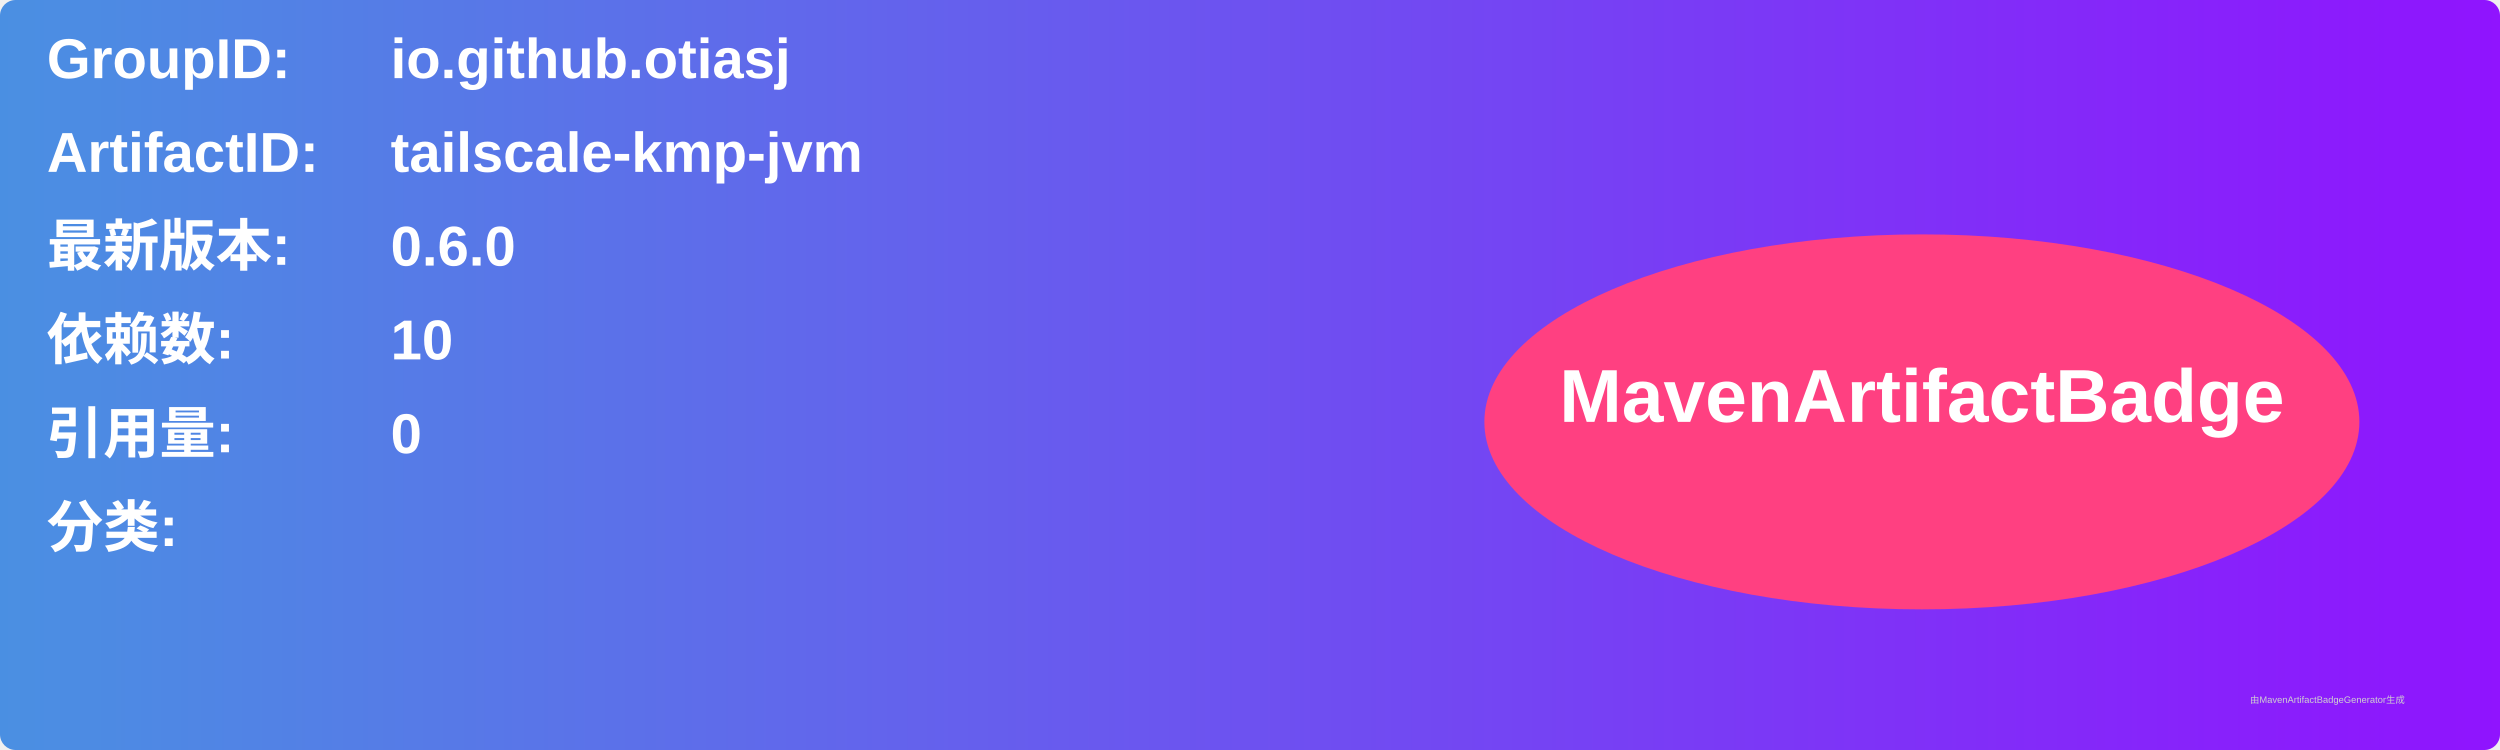
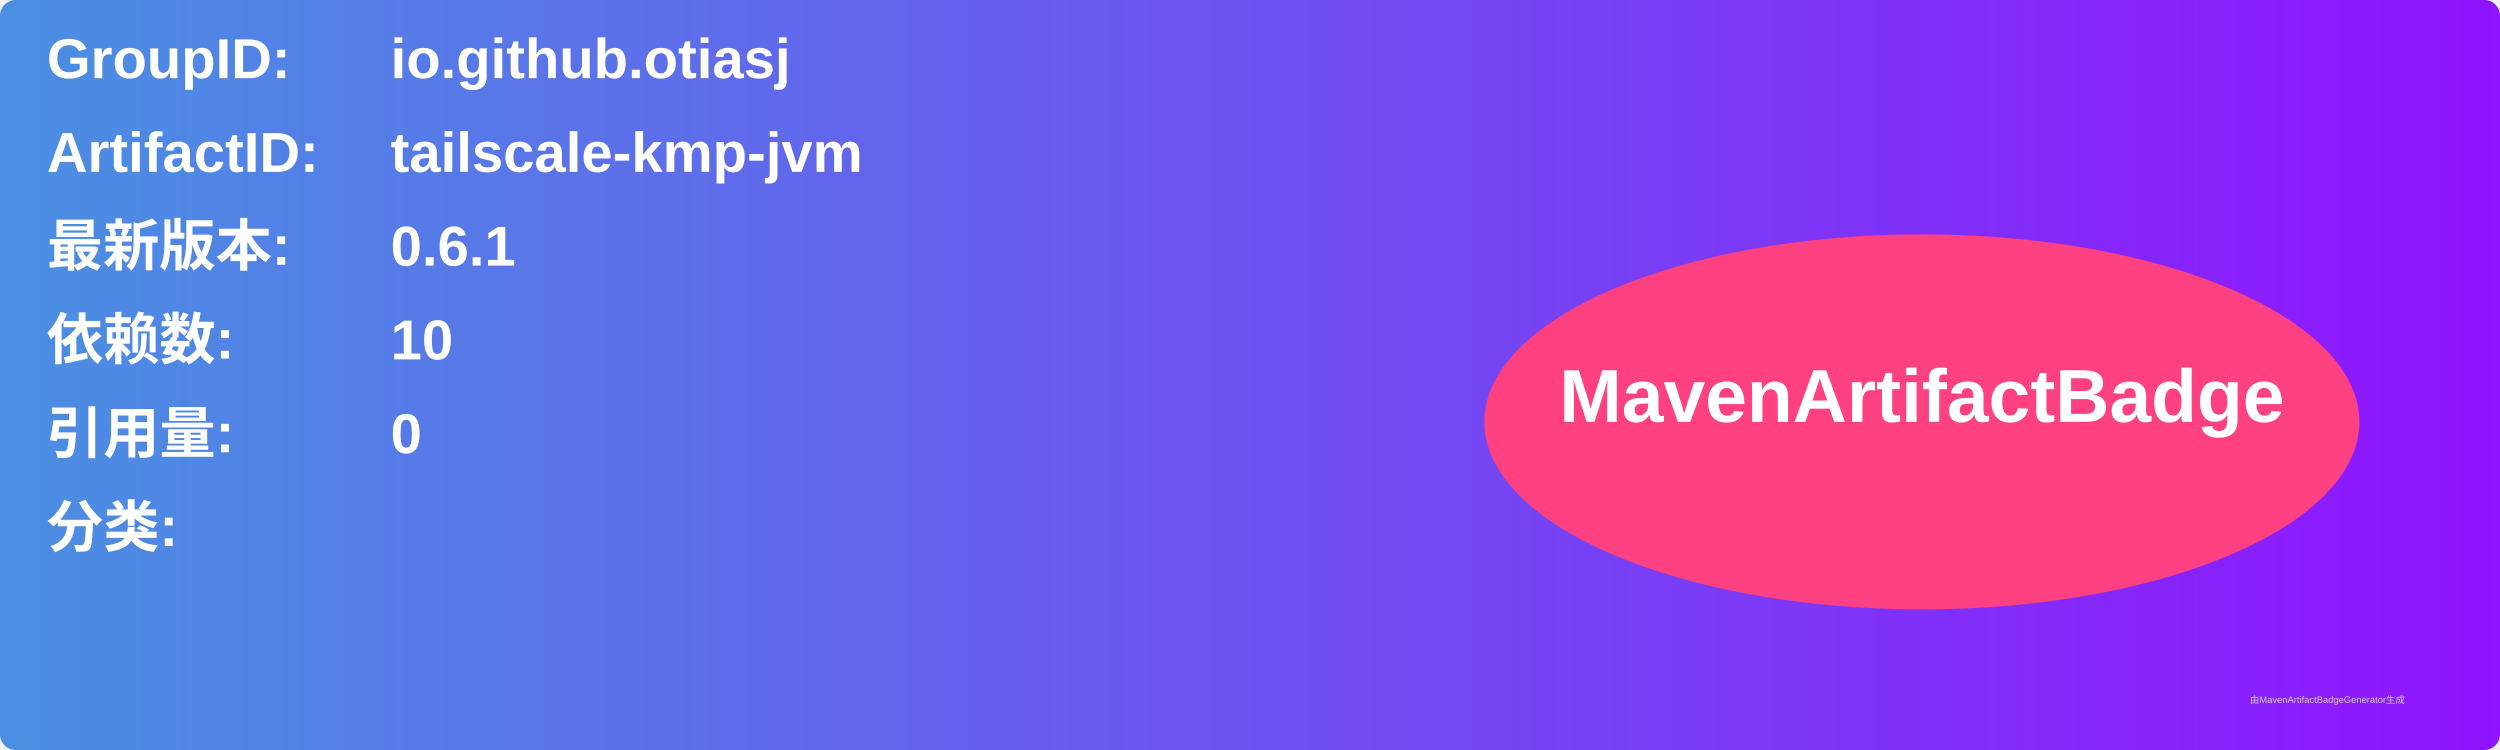
<svg xmlns="http://www.w3.org/2000/svg" width="800" height="240" viewBox="0 0 800 240">
  <linearGradient id="grad" x1="0%" y1="0%" x2="100%" y2="0%">
    <stop offset="0%" stop-color="#4a90e2" />
    <stop offset="100%" stop-color="#9013fe" />
  </linearGradient>
  <rect width="100%" height="100%" rx="5" ry="5" fill="url(#grad)" />
  <g transform="translate(15, 15)">
    <text x="0" y="10" font-family="Arial" font-size="18" fill="white" font-weight="bold" width="260">GroupID:</text>
    <text x="110" y="10" font-family="Arial" font-size="18" fill="white" font-weight="bold" width="460">io.github.otiasj</text>
    <text x="0" y="40" font-family="Arial" font-size="18" fill="white" font-weight="bold" width="260">ArtifactID:</text>
    <text x="110" y="40" font-family="Arial" font-size="18" fill="white" font-weight="bold" width="460">tailscale-kmp-jvm</text>
    <text x="0" y="70" font-family="Arial" font-size="18" fill="white" font-weight="bold">最新版本:</text>
    <text x="110" y="70" font-family="Arial" font-size="18" fill="white" font-weight="bold">
-       <tspan font-weight="bold">0.6.0</tspan>
+       <tspan font-weight="bold">0.6.1</tspan>
    </text>
    <text x="0" y="100" font-family="Arial" font-size="18" fill="white" font-weight="bold">依赖数: </text>
    <text x="110" y="100" font-family="Arial" font-size="18" fill="white">
      <tspan font-weight="bold">10</tspan>
    </text>
    <text x="0" y="130" font-family="Arial" font-size="18" fill="white" font-weight="bold">引用量: </text>
    <text x="110" y="130" font-family="Arial" font-size="18" fill="white">
      <tspan font-weight="bold">0</tspan>
    </text>
    <text x="0" y="160" font-family="Arial" font-size="18" fill="white" font-weight="bold">分类:</text>
    <text x="10" y="190" font-family="Arial" font-size="10" fill="white">
      <tspan font-weight="bold" />
    </text>
    <ellipse cx="600" cy="120" rx="140" ry="60" fill="#ff4081" />
    <text x="600" y="120" text-anchor="middle" font-family="Arial" font-size="24" fill="white" font-weight="bold">MavenArtifactBadge</text>
  </g>
  <text x="720" y="225" font-family="Arial" font-size="3" fill="#d0d0d0">由MavenArtifactBadgeGenerator生成</text>
</svg>
